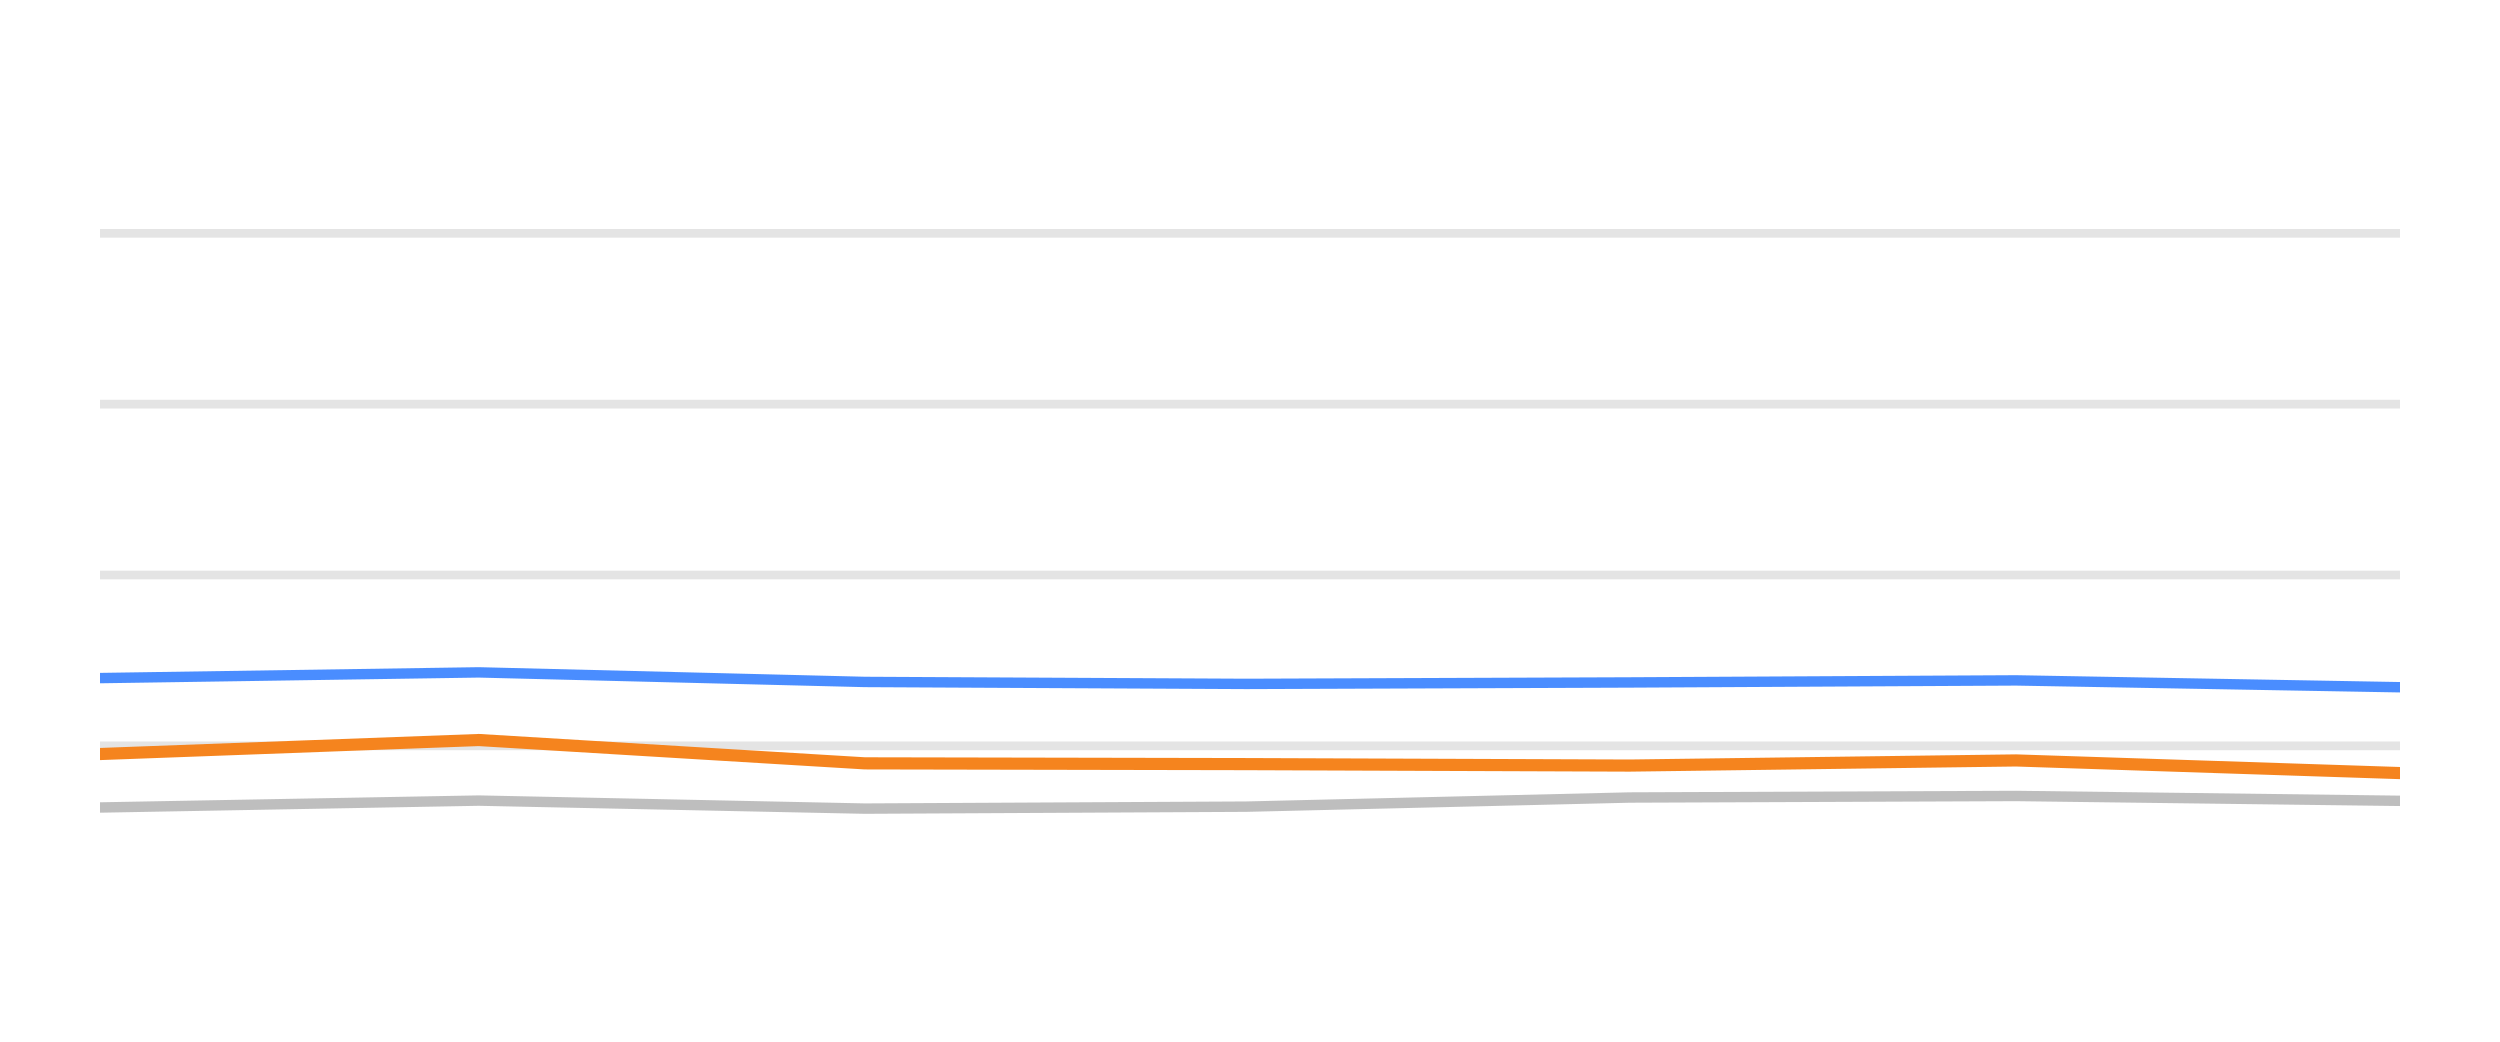
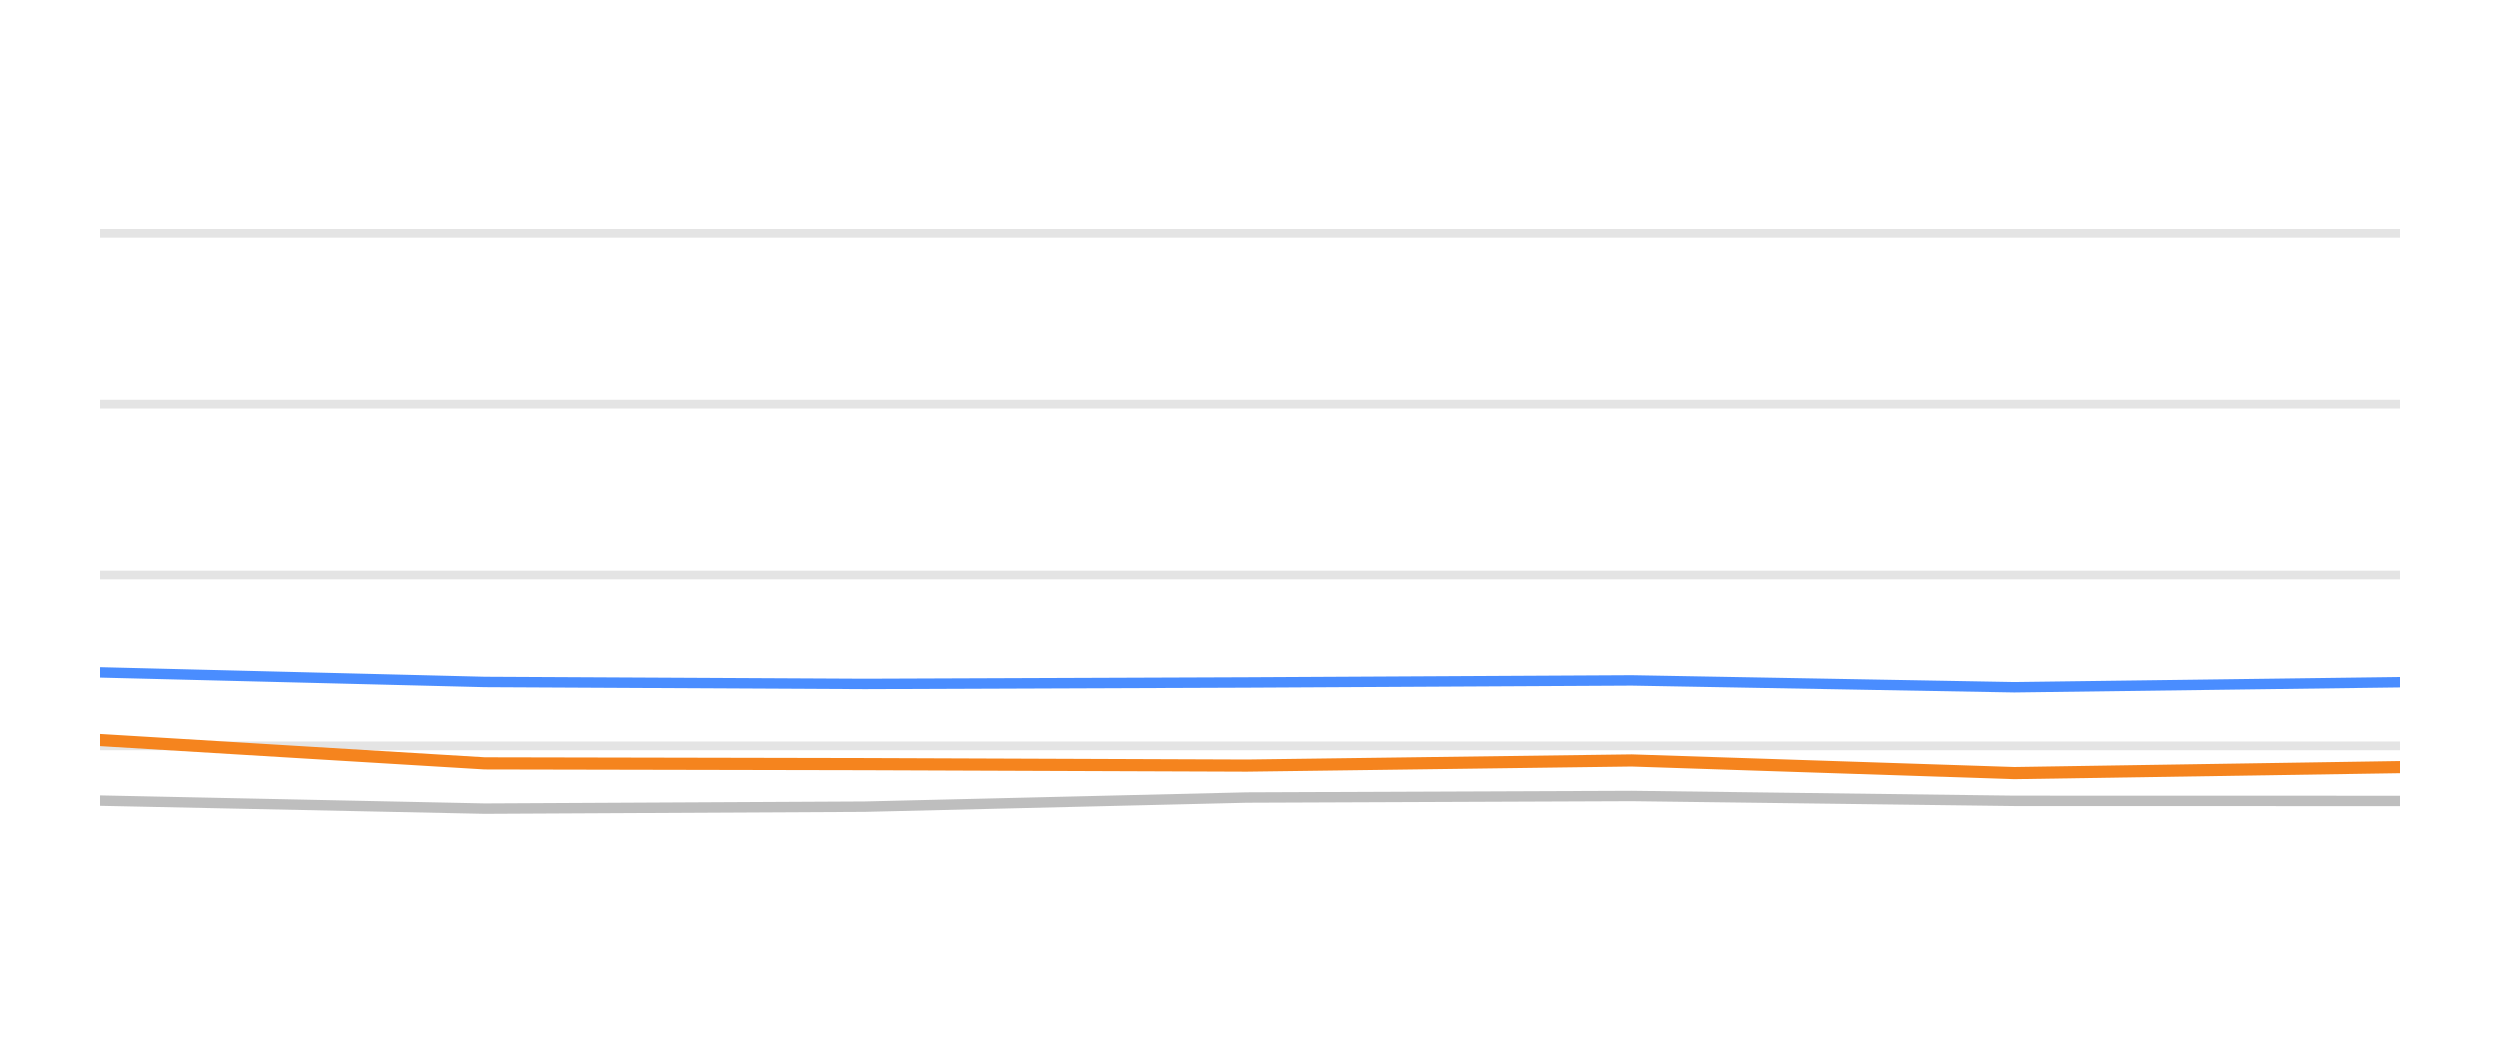
<svg xmlns="http://www.w3.org/2000/svg" width="144pt" height="60pt" viewBox="0 0 144 60" version="1.1">
  <defs>
    <style type="text/css">*{stroke-linejoin: round; stroke-linecap: butt}</style>
  </defs>
  <g id="figure_1">
    <g id="patch_1">
      <path d="M 0 60  L 144 60  L 144 0  L 0 0  L 0 60  z " style="fill: none; opacity: 0" />
    </g>
    <g id="axes_1">
      <g id="patch_2">
        <path d="M 5.76 52.8  L 138.24 52.8  L 138.24 3.6  L 5.76 3.6  L 5.76 52.8  z " style="fill: none" />
      </g>
      <g id="matplotlib.axis_1" />
      <g id="matplotlib.axis_2" />
      <g id="line2d_1">
-         <path d="M 5.76 42.96  L 138.24 42.96  " clip-path="url(#p08672f23e2)" style="fill: none; stroke: #b2b2b2; stroke-opacity: 0.35; stroke-width: 0.5; stroke-linecap: square" />
+         <path d="M 5.76 42.96  L 138.24 42.96  " clip-path="url(#p44b4a934a0)" style="fill: none; stroke: #b2b2b2; stroke-opacity: 0.35; stroke-width: 0.5; stroke-linecap: square" />
      </g>
      <g id="line2d_2">
-         <path d="M 5.76 33.12  L 138.24 33.12  " clip-path="url(#p08672f23e2)" style="fill: none; stroke: #b2b2b2; stroke-opacity: 0.35; stroke-width: 0.5; stroke-linecap: square" />
+         <path d="M 5.76 33.12  L 138.24 33.12  " clip-path="url(#p44b4a934a0)" style="fill: none; stroke: #b2b2b2; stroke-opacity: 0.35; stroke-width: 0.5; stroke-linecap: square" />
      </g>
      <g id="line2d_3">
-         <path d="M 5.76 23.28  L 138.24 23.28  " clip-path="url(#p08672f23e2)" style="fill: none; stroke: #b2b2b2; stroke-opacity: 0.35; stroke-width: 0.5; stroke-linecap: square" />
+         <path d="M 5.76 23.28  L 138.24 23.28  " clip-path="url(#p44b4a934a0)" style="fill: none; stroke: #b2b2b2; stroke-opacity: 0.35; stroke-width: 0.5; stroke-linecap: square" />
      </g>
      <g id="line2d_4">
-         <path d="M 5.76 13.44  L 138.24 13.44  " clip-path="url(#p08672f23e2)" style="fill: none; stroke: #b2b2b2; stroke-opacity: 0.35; stroke-width: 0.5; stroke-linecap: square" />
+         <path d="M 5.76 13.44  L 138.24 13.44  " clip-path="url(#p44b4a934a0)" style="fill: none; stroke: #b2b2b2; stroke-opacity: 0.35; stroke-width: 0.5; stroke-linecap: square" />
      </g>
      <g id="line2d_5">
-         <path d="M 5.76 46.512  L 27.575 46.114  L 49.814 46.576  L 71.789 46.463  L 93.869 45.937  L 116.124 45.848  L 138.24 46.128  " clip-path="url(#p08672f23e2)" style="fill: none; stroke: #bebebe; stroke-width: 0.6; stroke-linecap: round" />
+         <path d="M 5.76 46.114  L 27.919 46.576  L 49.813 46.463  L 71.814 45.937  L 93.987 45.848  L 116.023 46.128  L 138.24 46.133  " clip-path="url(#p44b4a934a0)" style="fill: none; stroke: #bebebe; stroke-width: 0.6; stroke-linecap: round" />
      </g>
      <g id="line2d_6">
-         <path d="M 5.76 39.058  L 27.575 38.729  L 49.814 39.28  L 71.789 39.393  L 93.869 39.309  L 116.124 39.191  L 138.24 39.585  " clip-path="url(#p08672f23e2)" style="fill: none; stroke: #4a8dff; stroke-width: 0.6; stroke-linecap: round" />
+         <path d="M 5.76 38.729  L 27.919 39.28  L 49.813 39.393  L 71.814 39.309  L 93.987 39.191  L 116.023 39.585  L 138.24 39.295  " clip-path="url(#p44b4a934a0)" style="fill: none; stroke: #4a8dff; stroke-width: 0.6; stroke-linecap: round" />
      </g>
      <g id="line2d_7">
-         <path d="M 5.76 43.432  L 27.575 42.625  L 49.814 43.969  L 71.789 44.013  L 93.869 44.097  L 116.124 43.801  L 138.24 44.529  " clip-path="url(#p08672f23e2)" style="fill: none; stroke: #f5841e; stroke-width: 0.7; stroke-linecap: round" />
+         <path d="M 5.76 42.625  L 27.919 43.969  L 49.813 44.013  L 71.814 44.097  L 93.987 43.801  L 116.023 44.529  L 138.24 44.185  " clip-path="url(#p44b4a934a0)" style="fill: none; stroke: #f5841e; stroke-width: 0.7; stroke-linecap: round" />
      </g>
    </g>
  </g>
  <defs>
-     <clipPath id="p08672f23e2">
+     <clipPath id="p44b4a934a0">
      <rect x="5.76" y="3.6" width="132.48" height="49.2" />
    </clipPath>
  </defs>
</svg>
